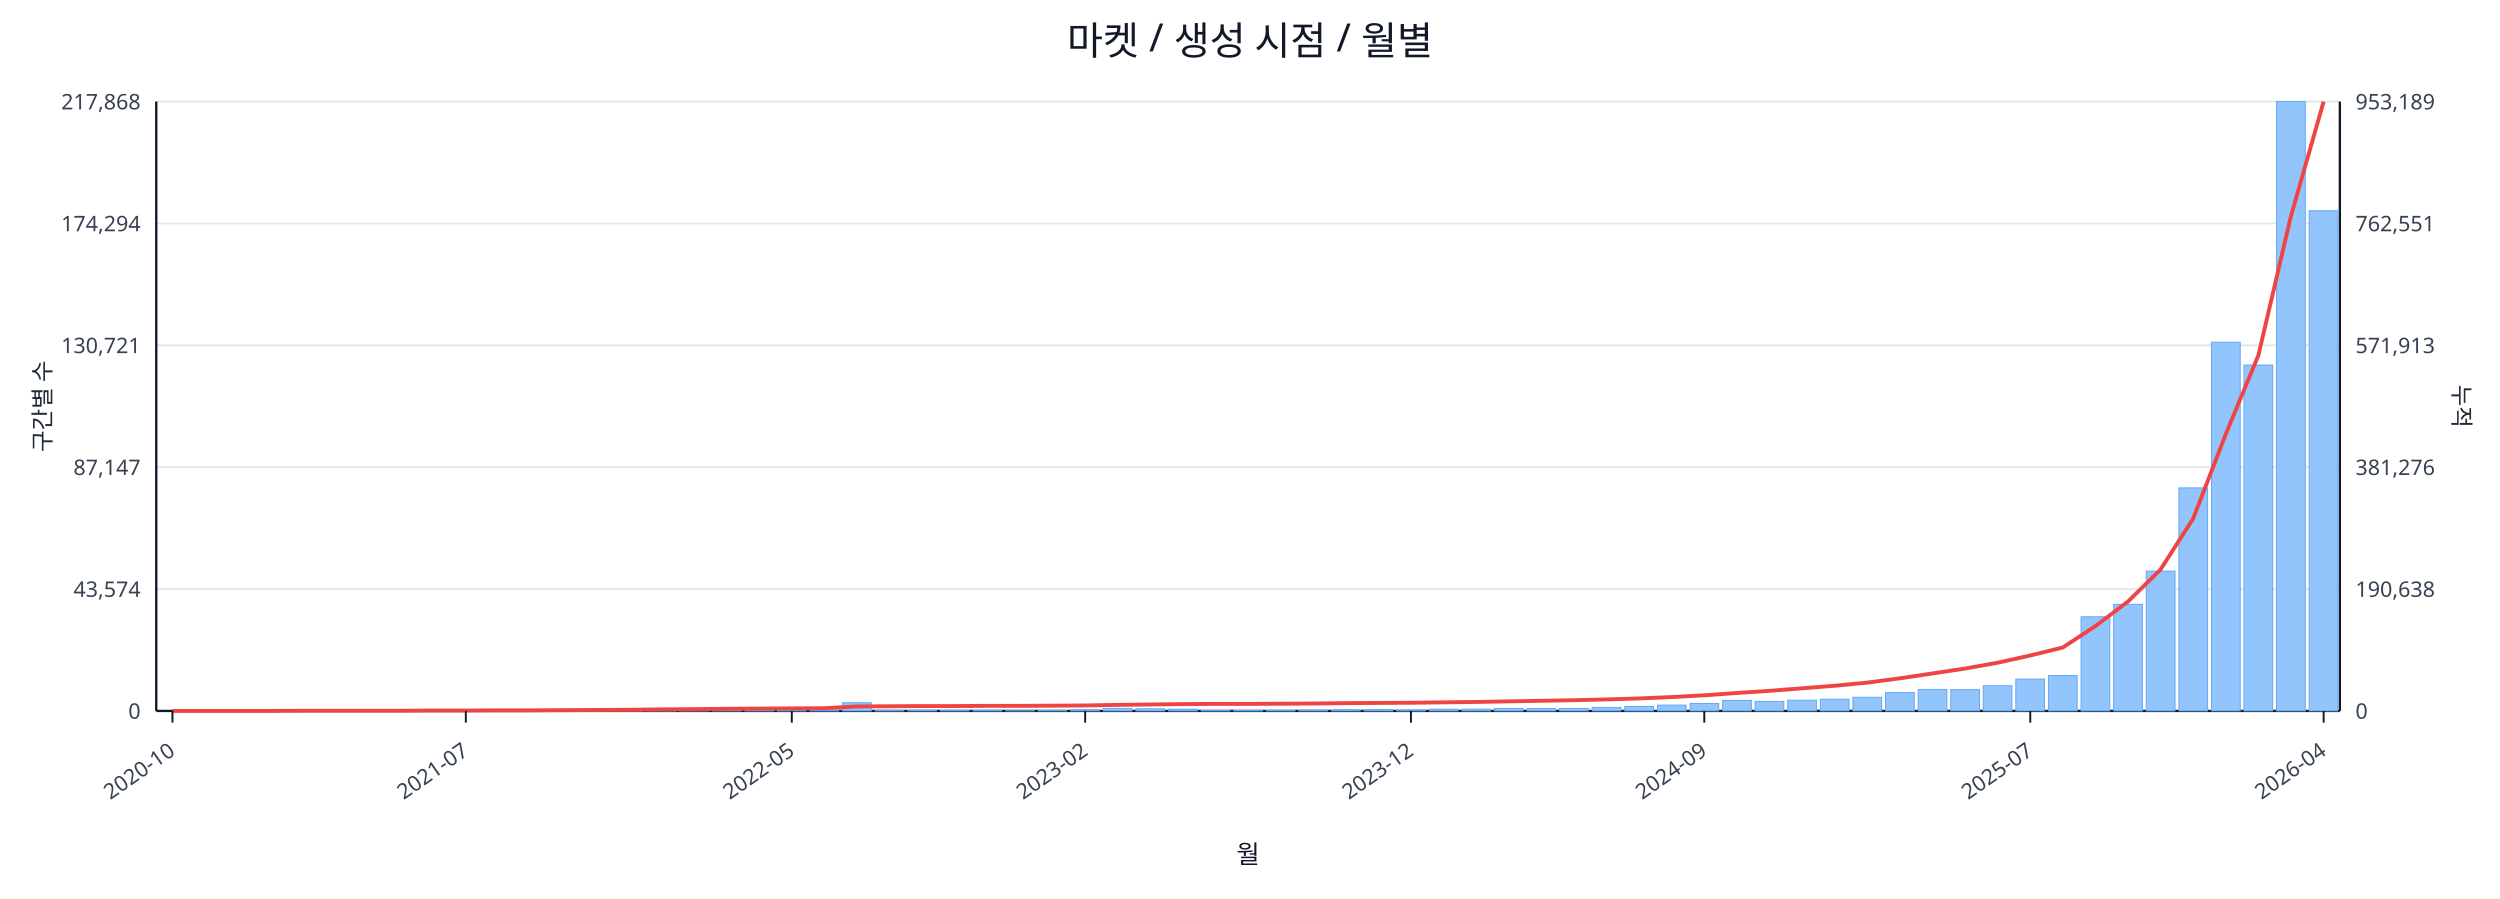
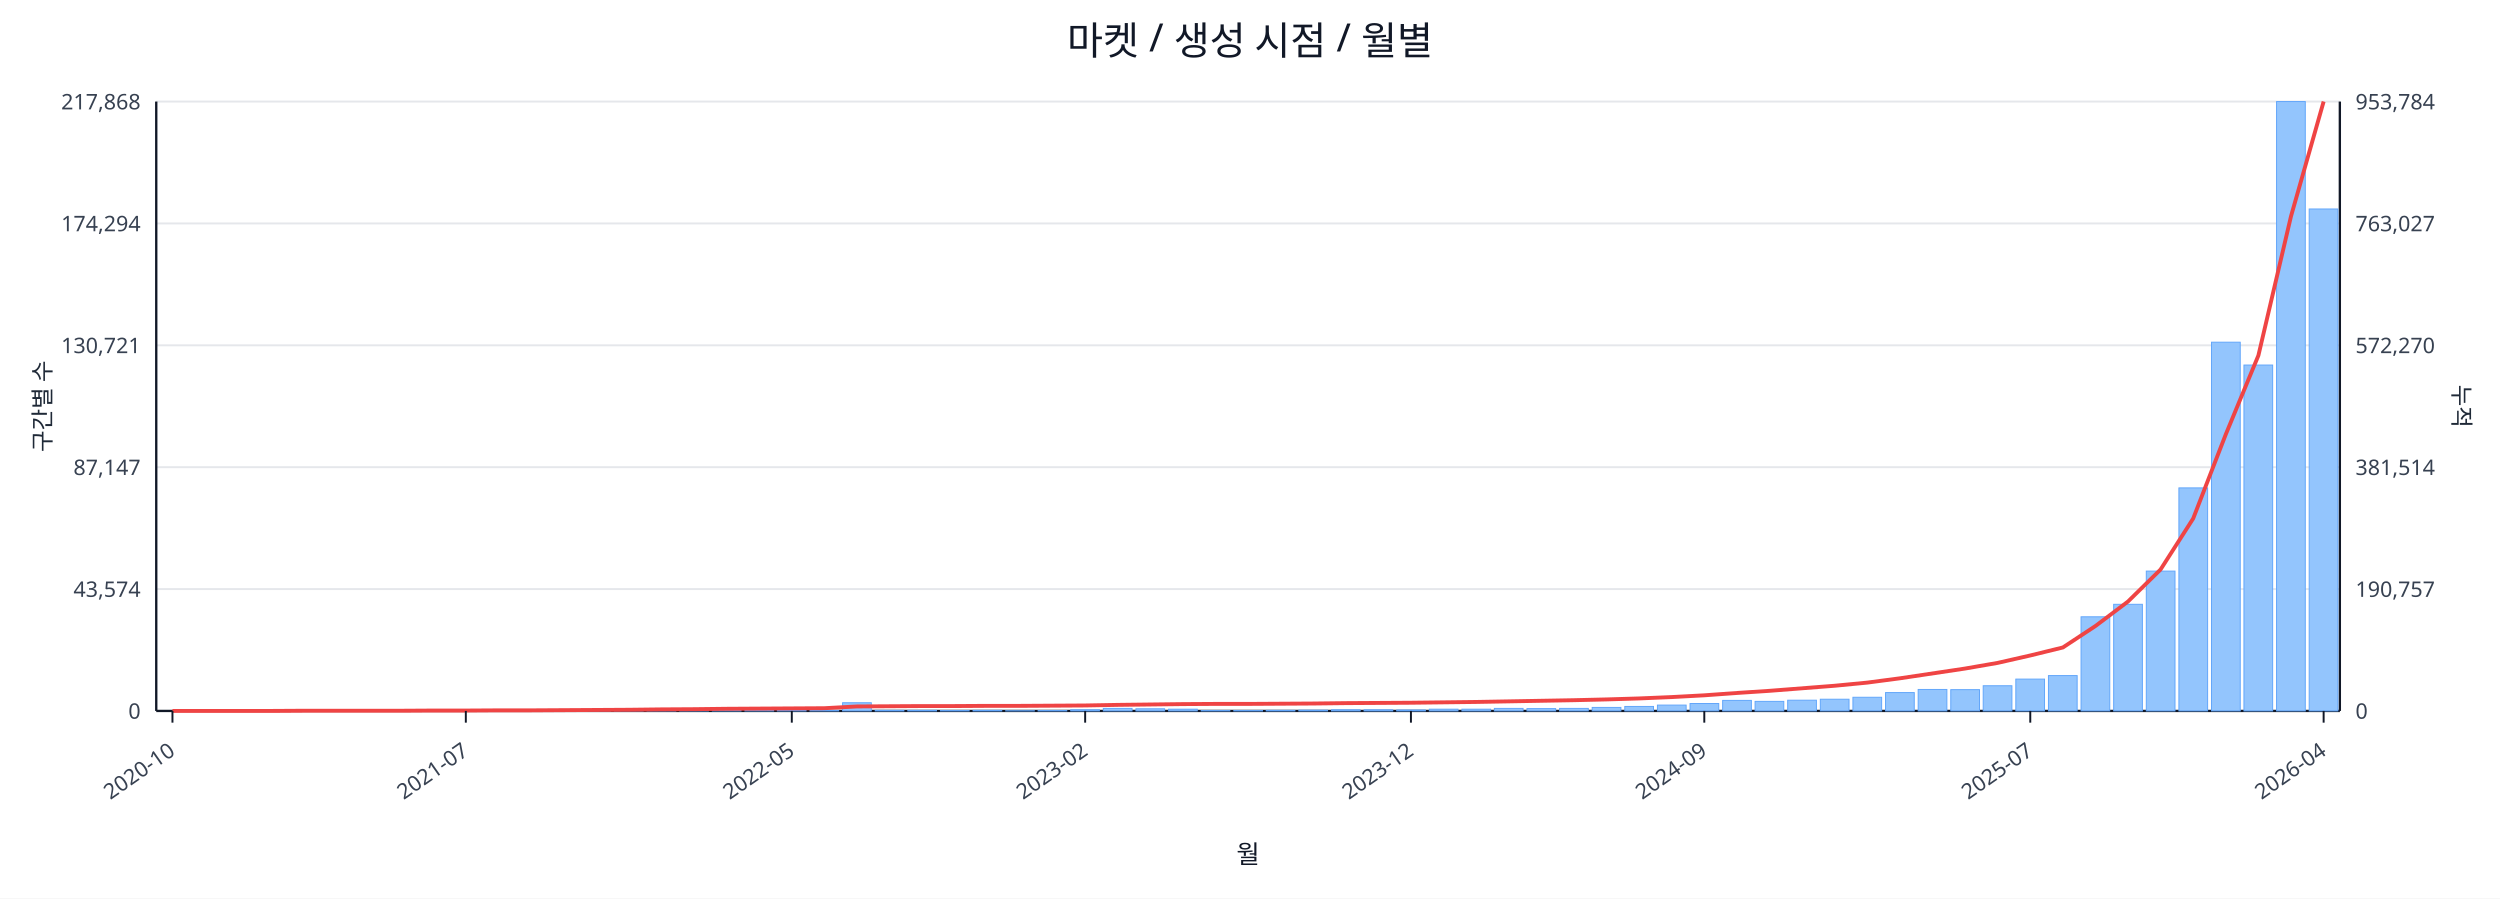
<svg xmlns="http://www.w3.org/2000/svg" width="1280" height="460" viewBox="0 0 1280 460">
  <rect x="0" y="0" width="100%" height="100%" fill="#ffffff" />
  <text x="640.0" y="28" font-size="20" text-anchor="middle" font-family="sans-serif" fill="#111827">마켓 / 생성 시점 / 월별</text>
  <line x1="80.0" y1="52.0" x2="1198.0" y2="52.0" stroke="#e5e7eb" stroke-width="1" />
  <text x="72.0" y="56.0" font-size="11" text-anchor="end" font-family="sans-serif" fill="#374151">217,868</text>
-   <text x="1206.0" y="56.0" font-size="11" text-anchor="start" font-family="sans-serif" fill="#374151">953,189</text>
+   <text x="1206.0" y="56.0" font-size="11" text-anchor="start" font-family="sans-serif" fill="#374151">953,784</text>
  <line x1="80.0" y1="114.4" x2="1198.0" y2="114.4" stroke="#e5e7eb" stroke-width="1" />
  <text x="72.0" y="118.4" font-size="11" text-anchor="end" font-family="sans-serif" fill="#374151">174,294</text>
-   <text x="1206.0" y="118.4" font-size="11" text-anchor="start" font-family="sans-serif" fill="#374151">762,551</text>
+   <text x="1206.0" y="118.4" font-size="11" text-anchor="start" font-family="sans-serif" fill="#374151">763,027</text>
  <line x1="80.0" y1="176.8" x2="1198.0" y2="176.8" stroke="#e5e7eb" stroke-width="1" />
  <text x="72.0" y="180.8" font-size="11" text-anchor="end" font-family="sans-serif" fill="#374151">130,721</text>
-   <text x="1206.0" y="180.8" font-size="11" text-anchor="start" font-family="sans-serif" fill="#374151">571,913</text>
+   <text x="1206.0" y="180.8" font-size="11" text-anchor="start" font-family="sans-serif" fill="#374151">572,270</text>
  <line x1="80.0" y1="239.2" x2="1198.0" y2="239.2" stroke="#e5e7eb" stroke-width="1" />
  <text x="72.0" y="243.2" font-size="11" text-anchor="end" font-family="sans-serif" fill="#374151">87,147</text>
-   <text x="1206.0" y="243.2" font-size="11" text-anchor="start" font-family="sans-serif" fill="#374151">381,276</text>
+   <text x="1206.0" y="243.2" font-size="11" text-anchor="start" font-family="sans-serif" fill="#374151">381,514</text>
  <line x1="80.0" y1="301.6" x2="1198.0" y2="301.6" stroke="#e5e7eb" stroke-width="1" />
  <text x="72.0" y="305.6" font-size="11" text-anchor="end" font-family="sans-serif" fill="#374151">43,574</text>
-   <text x="1206.0" y="305.6" font-size="11" text-anchor="start" font-family="sans-serif" fill="#374151">190,638</text>
+   <text x="1206.0" y="305.6" font-size="11" text-anchor="start" font-family="sans-serif" fill="#374151">190,757</text>
  <line x1="80.0" y1="364.0" x2="1198.0" y2="364.0" stroke="#e5e7eb" stroke-width="1" />
  <text x="72.0" y="368.0" font-size="11" text-anchor="end" font-family="sans-serif" fill="#374151">0</text>
  <text x="1206.0" y="368.0" font-size="11" text-anchor="start" font-family="sans-serif" fill="#374151">0</text>
  <line x1="80.0" y1="364.0" x2="1198.0" y2="364.0" stroke="#111827" stroke-width="1.2" />
  <line x1="80.0" y1="52.0" x2="80.0" y2="364.0" stroke="#111827" stroke-width="1.2" />
  <line x1="1198.0" y1="52.0" x2="1198.0" y2="364.0" stroke="#111827" stroke-width="1.2" />
  <rect x="81.0" y="364.0" width="14.7" height="0.0" fill="#93c5fd" stroke="#60a5fa" stroke-width="0.5" />
  <rect x="97.7" y="364.0" width="14.7" height="0.0" fill="#93c5fd" stroke="#60a5fa" stroke-width="0.5" />
  <rect x="114.4" y="364.0" width="14.7" height="0.0" fill="#93c5fd" stroke="#60a5fa" stroke-width="0.5" />
  <rect x="131.1" y="363.9" width="14.7" height="0.1" fill="#93c5fd" stroke="#60a5fa" stroke-width="0.5" />
  <rect x="147.7" y="363.9" width="14.7" height="0.1" fill="#93c5fd" stroke="#60a5fa" stroke-width="0.5" />
  <rect x="164.4" y="363.9" width="14.7" height="0.1" fill="#93c5fd" stroke="#60a5fa" stroke-width="0.5" />
  <rect x="181.1" y="363.9" width="14.7" height="0.1" fill="#93c5fd" stroke="#60a5fa" stroke-width="0.5" />
  <rect x="197.8" y="363.8" width="14.7" height="0.2" fill="#93c5fd" stroke="#60a5fa" stroke-width="0.5" />
  <rect x="214.5" y="363.7" width="14.7" height="0.3" fill="#93c5fd" stroke="#60a5fa" stroke-width="0.5" />
  <rect x="231.2" y="363.8" width="14.7" height="0.2" fill="#93c5fd" stroke="#60a5fa" stroke-width="0.5" />
  <rect x="247.9" y="363.8" width="14.7" height="0.2" fill="#93c5fd" stroke="#60a5fa" stroke-width="0.5" />
  <rect x="264.6" y="363.9" width="14.7" height="0.1" fill="#93c5fd" stroke="#60a5fa" stroke-width="0.5" />
  <rect x="281.2" y="363.7" width="14.7" height="0.3" fill="#93c5fd" stroke="#60a5fa" stroke-width="0.5" />
  <rect x="297.9" y="363.4" width="14.7" height="0.6" fill="#93c5fd" stroke="#60a5fa" stroke-width="0.5" />
  <rect x="314.6" y="363.5" width="14.7" height="0.5" fill="#93c5fd" stroke="#60a5fa" stroke-width="0.5" />
  <rect x="331.3" y="363.1" width="14.7" height="0.9" fill="#93c5fd" stroke="#60a5fa" stroke-width="0.5" />
  <rect x="348.0" y="363.5" width="14.7" height="0.5" fill="#93c5fd" stroke="#60a5fa" stroke-width="0.5" />
  <rect x="364.7" y="363.3" width="14.7" height="0.7" fill="#93c5fd" stroke="#60a5fa" stroke-width="0.5" />
  <rect x="381.4" y="363.4" width="14.7" height="0.6" fill="#93c5fd" stroke="#60a5fa" stroke-width="0.5" />
  <rect x="398.0" y="363.6" width="14.7" height="0.4" fill="#93c5fd" stroke="#60a5fa" stroke-width="0.5" />
  <rect x="414.7" y="363.8" width="14.7" height="0.2" fill="#93c5fd" stroke="#60a5fa" stroke-width="0.5" />
  <rect x="431.4" y="359.8" width="14.7" height="4.2" fill="#93c5fd" stroke="#60a5fa" stroke-width="0.5" />
  <rect x="448.1" y="363.7" width="14.7" height="0.3" fill="#93c5fd" stroke="#60a5fa" stroke-width="0.5" />
  <rect x="464.8" y="363.7" width="14.7" height="0.3" fill="#93c5fd" stroke="#60a5fa" stroke-width="0.5" />
  <rect x="481.5" y="363.8" width="14.7" height="0.2" fill="#93c5fd" stroke="#60a5fa" stroke-width="0.5" />
  <rect x="498.2" y="363.7" width="14.7" height="0.3" fill="#93c5fd" stroke="#60a5fa" stroke-width="0.5" />
  <rect x="514.9" y="363.9" width="14.7" height="0.1" fill="#93c5fd" stroke="#60a5fa" stroke-width="0.5" />
  <rect x="531.5" y="363.8" width="14.7" height="0.2" fill="#93c5fd" stroke="#60a5fa" stroke-width="0.5" />
  <rect x="548.2" y="363.4" width="14.7" height="0.6" fill="#93c5fd" stroke="#60a5fa" stroke-width="0.5" />
  <rect x="564.9" y="362.7" width="14.7" height="1.3" fill="#93c5fd" stroke="#60a5fa" stroke-width="0.5" />
  <rect x="581.6" y="362.9" width="14.7" height="1.1" fill="#93c5fd" stroke="#60a5fa" stroke-width="0.5" />
  <rect x="598.3" y="363.1" width="14.7" height="0.9" fill="#93c5fd" stroke="#60a5fa" stroke-width="0.5" />
  <rect x="615.0" y="363.8" width="14.7" height="0.2" fill="#93c5fd" stroke="#60a5fa" stroke-width="0.5" />
  <rect x="631.7" y="363.8" width="14.7" height="0.2" fill="#93c5fd" stroke="#60a5fa" stroke-width="0.5" />
  <rect x="648.3" y="363.7" width="14.7" height="0.3" fill="#93c5fd" stroke="#60a5fa" stroke-width="0.5" />
  <rect x="665.0" y="363.6" width="14.7" height="0.4" fill="#93c5fd" stroke="#60a5fa" stroke-width="0.5" />
  <rect x="681.7" y="363.4" width="14.7" height="0.6" fill="#93c5fd" stroke="#60a5fa" stroke-width="0.5" />
  <rect x="698.4" y="363.4" width="14.7" height="0.6" fill="#93c5fd" stroke="#60a5fa" stroke-width="0.5" />
  <rect x="715.1" y="363.5" width="14.7" height="0.5" fill="#93c5fd" stroke="#60a5fa" stroke-width="0.5" />
  <rect x="731.8" y="363.1" width="14.7" height="0.9" fill="#93c5fd" stroke="#60a5fa" stroke-width="0.5" />
  <rect x="748.5" y="363.1" width="14.7" height="0.9" fill="#93c5fd" stroke="#60a5fa" stroke-width="0.5" />
  <rect x="765.1" y="362.7" width="14.7" height="1.3" fill="#93c5fd" stroke="#60a5fa" stroke-width="0.5" />
  <rect x="781.8" y="362.8" width="14.7" height="1.2" fill="#93c5fd" stroke="#60a5fa" stroke-width="0.5" />
  <rect x="798.5" y="362.7" width="14.7" height="1.3" fill="#93c5fd" stroke="#60a5fa" stroke-width="0.5" />
  <rect x="815.2" y="362.2" width="14.7" height="1.8" fill="#93c5fd" stroke="#60a5fa" stroke-width="0.5" />
  <rect x="831.9" y="361.7" width="14.7" height="2.3" fill="#93c5fd" stroke="#60a5fa" stroke-width="0.5" />
  <rect x="848.6" y="361.0" width="14.7" height="3.0" fill="#93c5fd" stroke="#60a5fa" stroke-width="0.5" />
  <rect x="865.3" y="360.2" width="14.7" height="3.8" fill="#93c5fd" stroke="#60a5fa" stroke-width="0.5" />
  <rect x="882.0" y="358.6" width="14.7" height="5.4" fill="#93c5fd" stroke="#60a5fa" stroke-width="0.5" />
  <rect x="898.6" y="359.1" width="14.7" height="4.9" fill="#93c5fd" stroke="#60a5fa" stroke-width="0.5" />
  <rect x="915.3" y="358.5" width="14.7" height="5.5" fill="#93c5fd" stroke="#60a5fa" stroke-width="0.5" />
  <rect x="932.0" y="358.0" width="14.7" height="6.0" fill="#93c5fd" stroke="#60a5fa" stroke-width="0.5" />
  <rect x="948.7" y="357.0" width="14.7" height="7.0" fill="#93c5fd" stroke="#60a5fa" stroke-width="0.5" />
  <rect x="965.4" y="354.6" width="14.7" height="9.4" fill="#93c5fd" stroke="#60a5fa" stroke-width="0.5" />
  <rect x="982.1" y="353.0" width="14.7" height="11.0" fill="#93c5fd" stroke="#60a5fa" stroke-width="0.5" />
  <rect x="998.8" y="353.1" width="14.7" height="10.9" fill="#93c5fd" stroke="#60a5fa" stroke-width="0.5" />
  <rect x="1015.4" y="351.1" width="14.7" height="12.9" fill="#93c5fd" stroke="#60a5fa" stroke-width="0.5" />
  <rect x="1032.1" y="347.7" width="14.7" height="16.3" fill="#93c5fd" stroke="#60a5fa" stroke-width="0.5" />
  <rect x="1048.8" y="345.9" width="14.7" height="18.1" fill="#93c5fd" stroke="#60a5fa" stroke-width="0.5" />
  <rect x="1065.5" y="315.8" width="14.7" height="48.2" fill="#93c5fd" stroke="#60a5fa" stroke-width="0.5" />
  <rect x="1082.2" y="309.4" width="14.7" height="54.6" fill="#93c5fd" stroke="#60a5fa" stroke-width="0.5" />
  <rect x="1098.9" y="292.4" width="14.7" height="71.6" fill="#93c5fd" stroke="#60a5fa" stroke-width="0.5" />
  <rect x="1115.6" y="249.8" width="14.7" height="114.2" fill="#93c5fd" stroke="#60a5fa" stroke-width="0.5" />
  <rect x="1132.3" y="175.2" width="14.7" height="188.8" fill="#93c5fd" stroke="#60a5fa" stroke-width="0.5" />
  <rect x="1148.9" y="186.9" width="14.7" height="177.1" fill="#93c5fd" stroke="#60a5fa" stroke-width="0.5" />
  <rect x="1165.6" y="52.0" width="14.7" height="312.0" fill="#93c5fd" stroke="#60a5fa" stroke-width="0.5" />
-   <rect x="1182.3" y="107.9" width="14.7" height="256.1" fill="#93c5fd" stroke="#60a5fa" stroke-width="0.5" />
-   <polyline fill="none" stroke="#ef4444" stroke-width="2" points="88.3,364.0 105.0,364.0 121.7,364.0 138.4,364.0 155.1,363.9 171.8,363.9 188.5,363.9 205.1,363.9 221.8,363.8 238.5,363.8 255.2,363.7 271.9,363.7 288.6,363.6 305.3,363.5 322.0,363.4 338.6,363.2 355.3,363.1 372.0,362.9 388.7,362.8 405.4,362.7 422.1,362.6 438.8,361.7 455.4,361.6 472.1,361.5 488.8,361.5 505.5,361.4 522.2,361.4 538.9,361.3 555.6,361.2 572.3,360.9 588.9,360.7 605.6,360.5 622.3,360.4 639.0,360.4 655.7,360.3 672.4,360.2 689.1,360.0 705.7,359.9 722.4,359.8 739.1,359.6 755.8,359.4 772.5,359.1 789.2,358.8 805.9,358.5 822.6,358.1 839.2,357.6 855.9,356.9 872.6,356.0 889.3,354.8 906.0,353.7 922.7,352.4 939.4,351.1 956.0,349.5 972.7,347.3 989.4,344.8 1006.1,342.3 1022.8,339.3 1039.5,335.6 1056.2,331.5 1072.9,320.5 1089.5,308.0 1106.2,291.6 1122.9,265.5 1139.6,222.3 1156.3,181.9 1173.0,110.5 1189.7,52.0" />
+   <rect x="1182.3" y="107.0" width="14.7" height="257.0" fill="#93c5fd" stroke="#60a5fa" stroke-width="0.5" />
+   <polyline fill="none" stroke="#ef4444" stroke-width="2" points="88.3,364.0 105.0,364.0 121.7,364.0 138.4,364.0 155.1,363.9 171.8,363.9 188.5,363.9 205.1,363.9 221.8,363.8 238.5,363.8 255.2,363.7 271.9,363.7 288.6,363.6 305.3,363.5 322.0,363.4 338.6,363.2 355.3,363.1 372.0,362.9 388.7,362.8 405.4,362.7 422.1,362.6 438.8,361.7 455.4,361.6 472.1,361.5 488.8,361.5 505.5,361.4 522.2,361.4 538.9,361.3 555.6,361.2 572.3,360.9 588.9,360.7 605.6,360.5 622.3,360.4 639.0,360.4 655.7,360.3 672.4,360.2 689.1,360.0 705.7,359.9 722.4,359.8 739.1,359.6 755.8,359.4 772.5,359.1 789.2,358.8 805.9,358.5 822.6,358.1 839.2,357.6 855.9,356.9 872.6,356.0 889.3,354.8 906.0,353.7 922.7,352.4 939.4,351.1 956.0,349.5 972.7,347.3 989.4,344.8 1006.1,342.3 1022.8,339.4 1039.5,335.6 1056.2,331.5 1072.9,320.5 1089.5,308.0 1106.2,291.6 1122.9,265.5 1139.6,222.4 1156.3,182.0 1173.0,110.7 1189.7,52.0" />
  <line x1="88.3" y1="364.0" x2="88.3" y2="370.0" stroke="#111827" stroke-width="1" />
  <text x="90.3" y="386.0" font-size="11" text-anchor="end" transform="rotate(-35 90.3 386.0)" font-family="sans-serif" fill="#374151">2020-10</text>
  <line x1="238.5" y1="364.0" x2="238.5" y2="370.0" stroke="#111827" stroke-width="1" />
  <text x="240.5" y="386.0" font-size="11" text-anchor="end" transform="rotate(-35 240.5 386.0)" font-family="sans-serif" fill="#374151">2021-07</text>
  <line x1="405.4" y1="364.0" x2="405.4" y2="370.0" stroke="#111827" stroke-width="1" />
  <text x="407.4" y="386.0" font-size="11" text-anchor="end" transform="rotate(-35 407.4 386.0)" font-family="sans-serif" fill="#374151">2022-05</text>
  <line x1="555.6" y1="364.0" x2="555.6" y2="370.0" stroke="#111827" stroke-width="1" />
  <text x="557.6" y="386.0" font-size="11" text-anchor="end" transform="rotate(-35 557.6 386.0)" font-family="sans-serif" fill="#374151">2023-02</text>
  <line x1="722.4" y1="364.0" x2="722.4" y2="370.0" stroke="#111827" stroke-width="1" />
  <text x="724.4" y="386.0" font-size="11" text-anchor="end" transform="rotate(-35 724.4 386.0)" font-family="sans-serif" fill="#374151">2023-12</text>
  <line x1="872.6" y1="364.0" x2="872.6" y2="370.0" stroke="#111827" stroke-width="1" />
  <text x="874.6" y="386.0" font-size="11" text-anchor="end" transform="rotate(-35 874.6 386.0)" font-family="sans-serif" fill="#374151">2024-09</text>
  <line x1="1039.5" y1="364.0" x2="1039.5" y2="370.0" stroke="#111827" stroke-width="1" />
  <text x="1041.5" y="386.0" font-size="11" text-anchor="end" transform="rotate(-35 1041.5 386.0)" font-family="sans-serif" fill="#374151">2025-07</text>
  <line x1="1189.7" y1="364.0" x2="1189.7" y2="370.0" stroke="#111827" stroke-width="1" />
  <text x="1191.7" y="386.0" font-size="11" text-anchor="end" transform="rotate(-35 1191.7 386.0)" font-family="sans-serif" fill="#374151">2026-04</text>
  <text x="26" y="208.0" font-size="12" transform="rotate(-90 26 208.0)" text-anchor="middle" font-family="sans-serif" fill="#1f2937">구간별 수</text>
  <text x="1256.0" y="208.0" font-size="12" transform="rotate(90 1256.0 208.0)" text-anchor="middle" font-family="sans-serif" fill="#1f2937">누적</text>
  <text x="639.0" y="442.0" font-size="13" text-anchor="middle" font-family="sans-serif" fill="#111827">월</text>
</svg>
